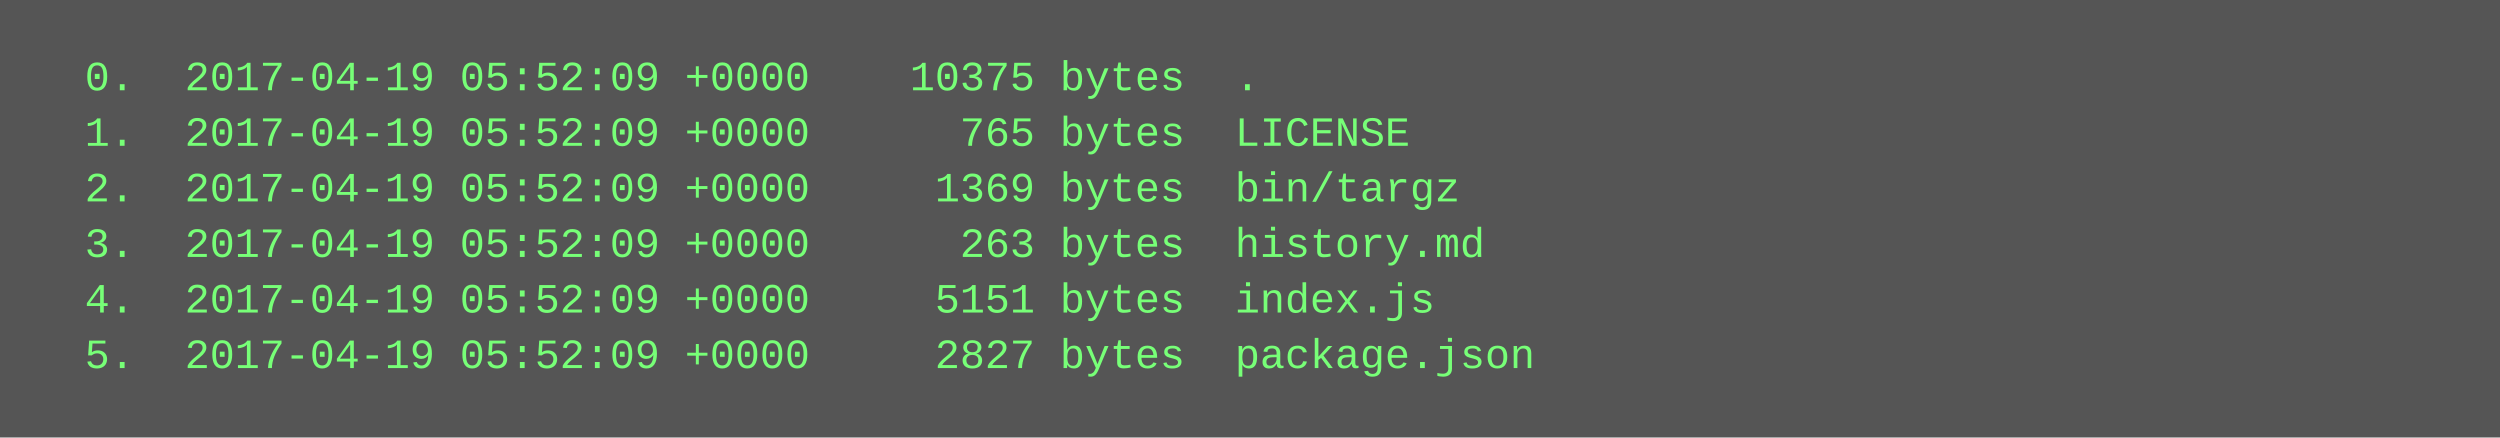
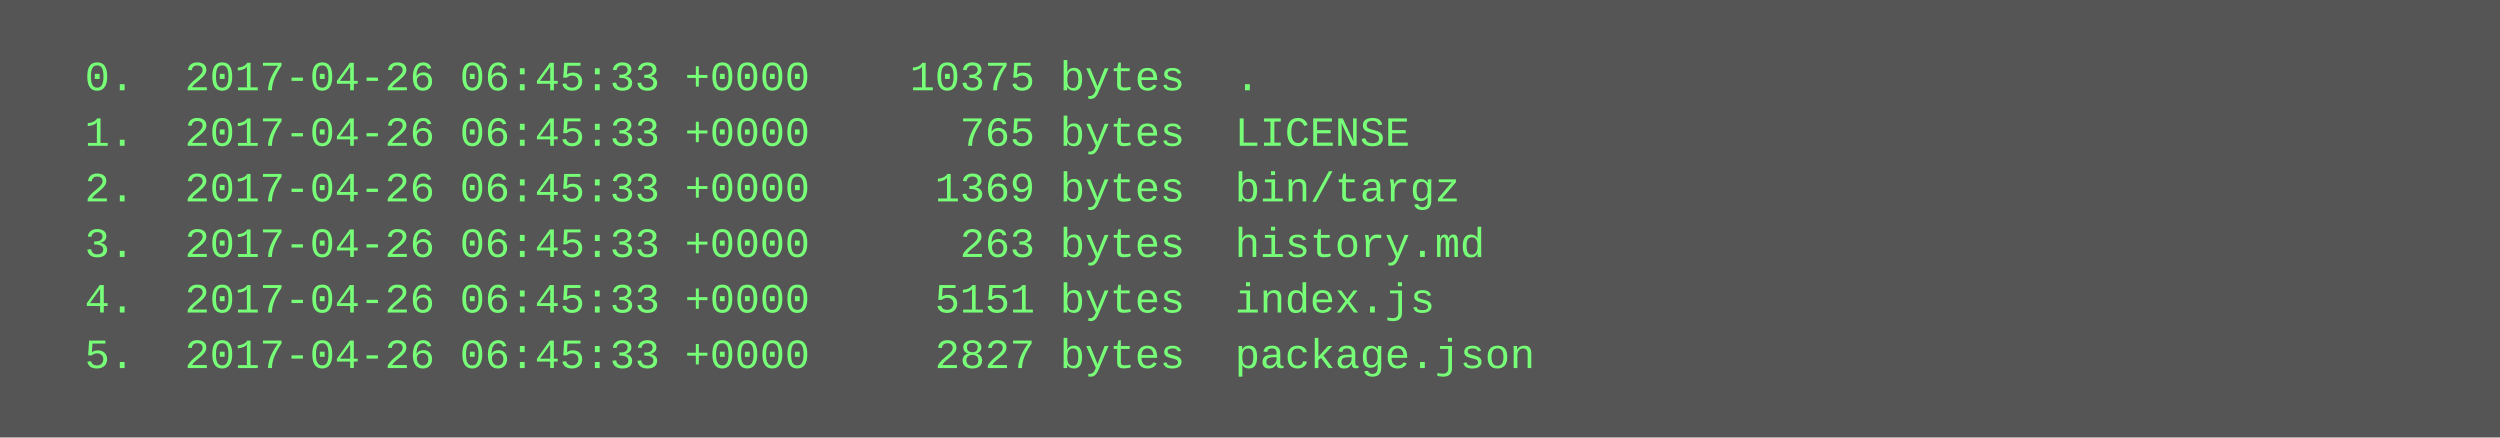
<svg xmlns="http://www.w3.org/2000/svg" height="126" width="720">
  <rect height="126" fill="#555" width="720" />
  <text fill="#7f7" font-family="Courier New" font-size="12" xml:space="preserve">
-     <tspan x="10" y="26">  0.  2017-04-19 05:52:09 +0000    10375 bytes  .</tspan>
-     <tspan x="10" y="42">  1.  2017-04-19 05:52:09 +0000      765 bytes  LICENSE</tspan>
-     <tspan x="10" y="58">  2.  2017-04-19 05:52:09 +0000     1369 bytes  bin/targz</tspan>
-     <tspan x="10" y="74">  3.  2017-04-19 05:52:09 +0000      263 bytes  history.md</tspan>
-     <tspan x="10" y="90">  4.  2017-04-19 05:52:09 +0000     5151 bytes  index.js</tspan>
-     <tspan x="10" y="106">  5.  2017-04-19 05:52:09 +0000     2827 bytes  package.json</tspan>
+     <tspan x="10" y="26">  0.  2017-04-26 06:45:33 +0000    10375 bytes  .</tspan>
+     <tspan x="10" y="42">  1.  2017-04-26 06:45:33 +0000      765 bytes  LICENSE</tspan>
+     <tspan x="10" y="58">  2.  2017-04-26 06:45:33 +0000     1369 bytes  bin/targz</tspan>
+     <tspan x="10" y="74">  3.  2017-04-26 06:45:33 +0000      263 bytes  history.md</tspan>
+     <tspan x="10" y="90">  4.  2017-04-26 06:45:33 +0000     5151 bytes  index.js</tspan>
+     <tspan x="10" y="106">  5.  2017-04-26 06:45:33 +0000     2827 bytes  package.json</tspan>
  </text>
</svg>
